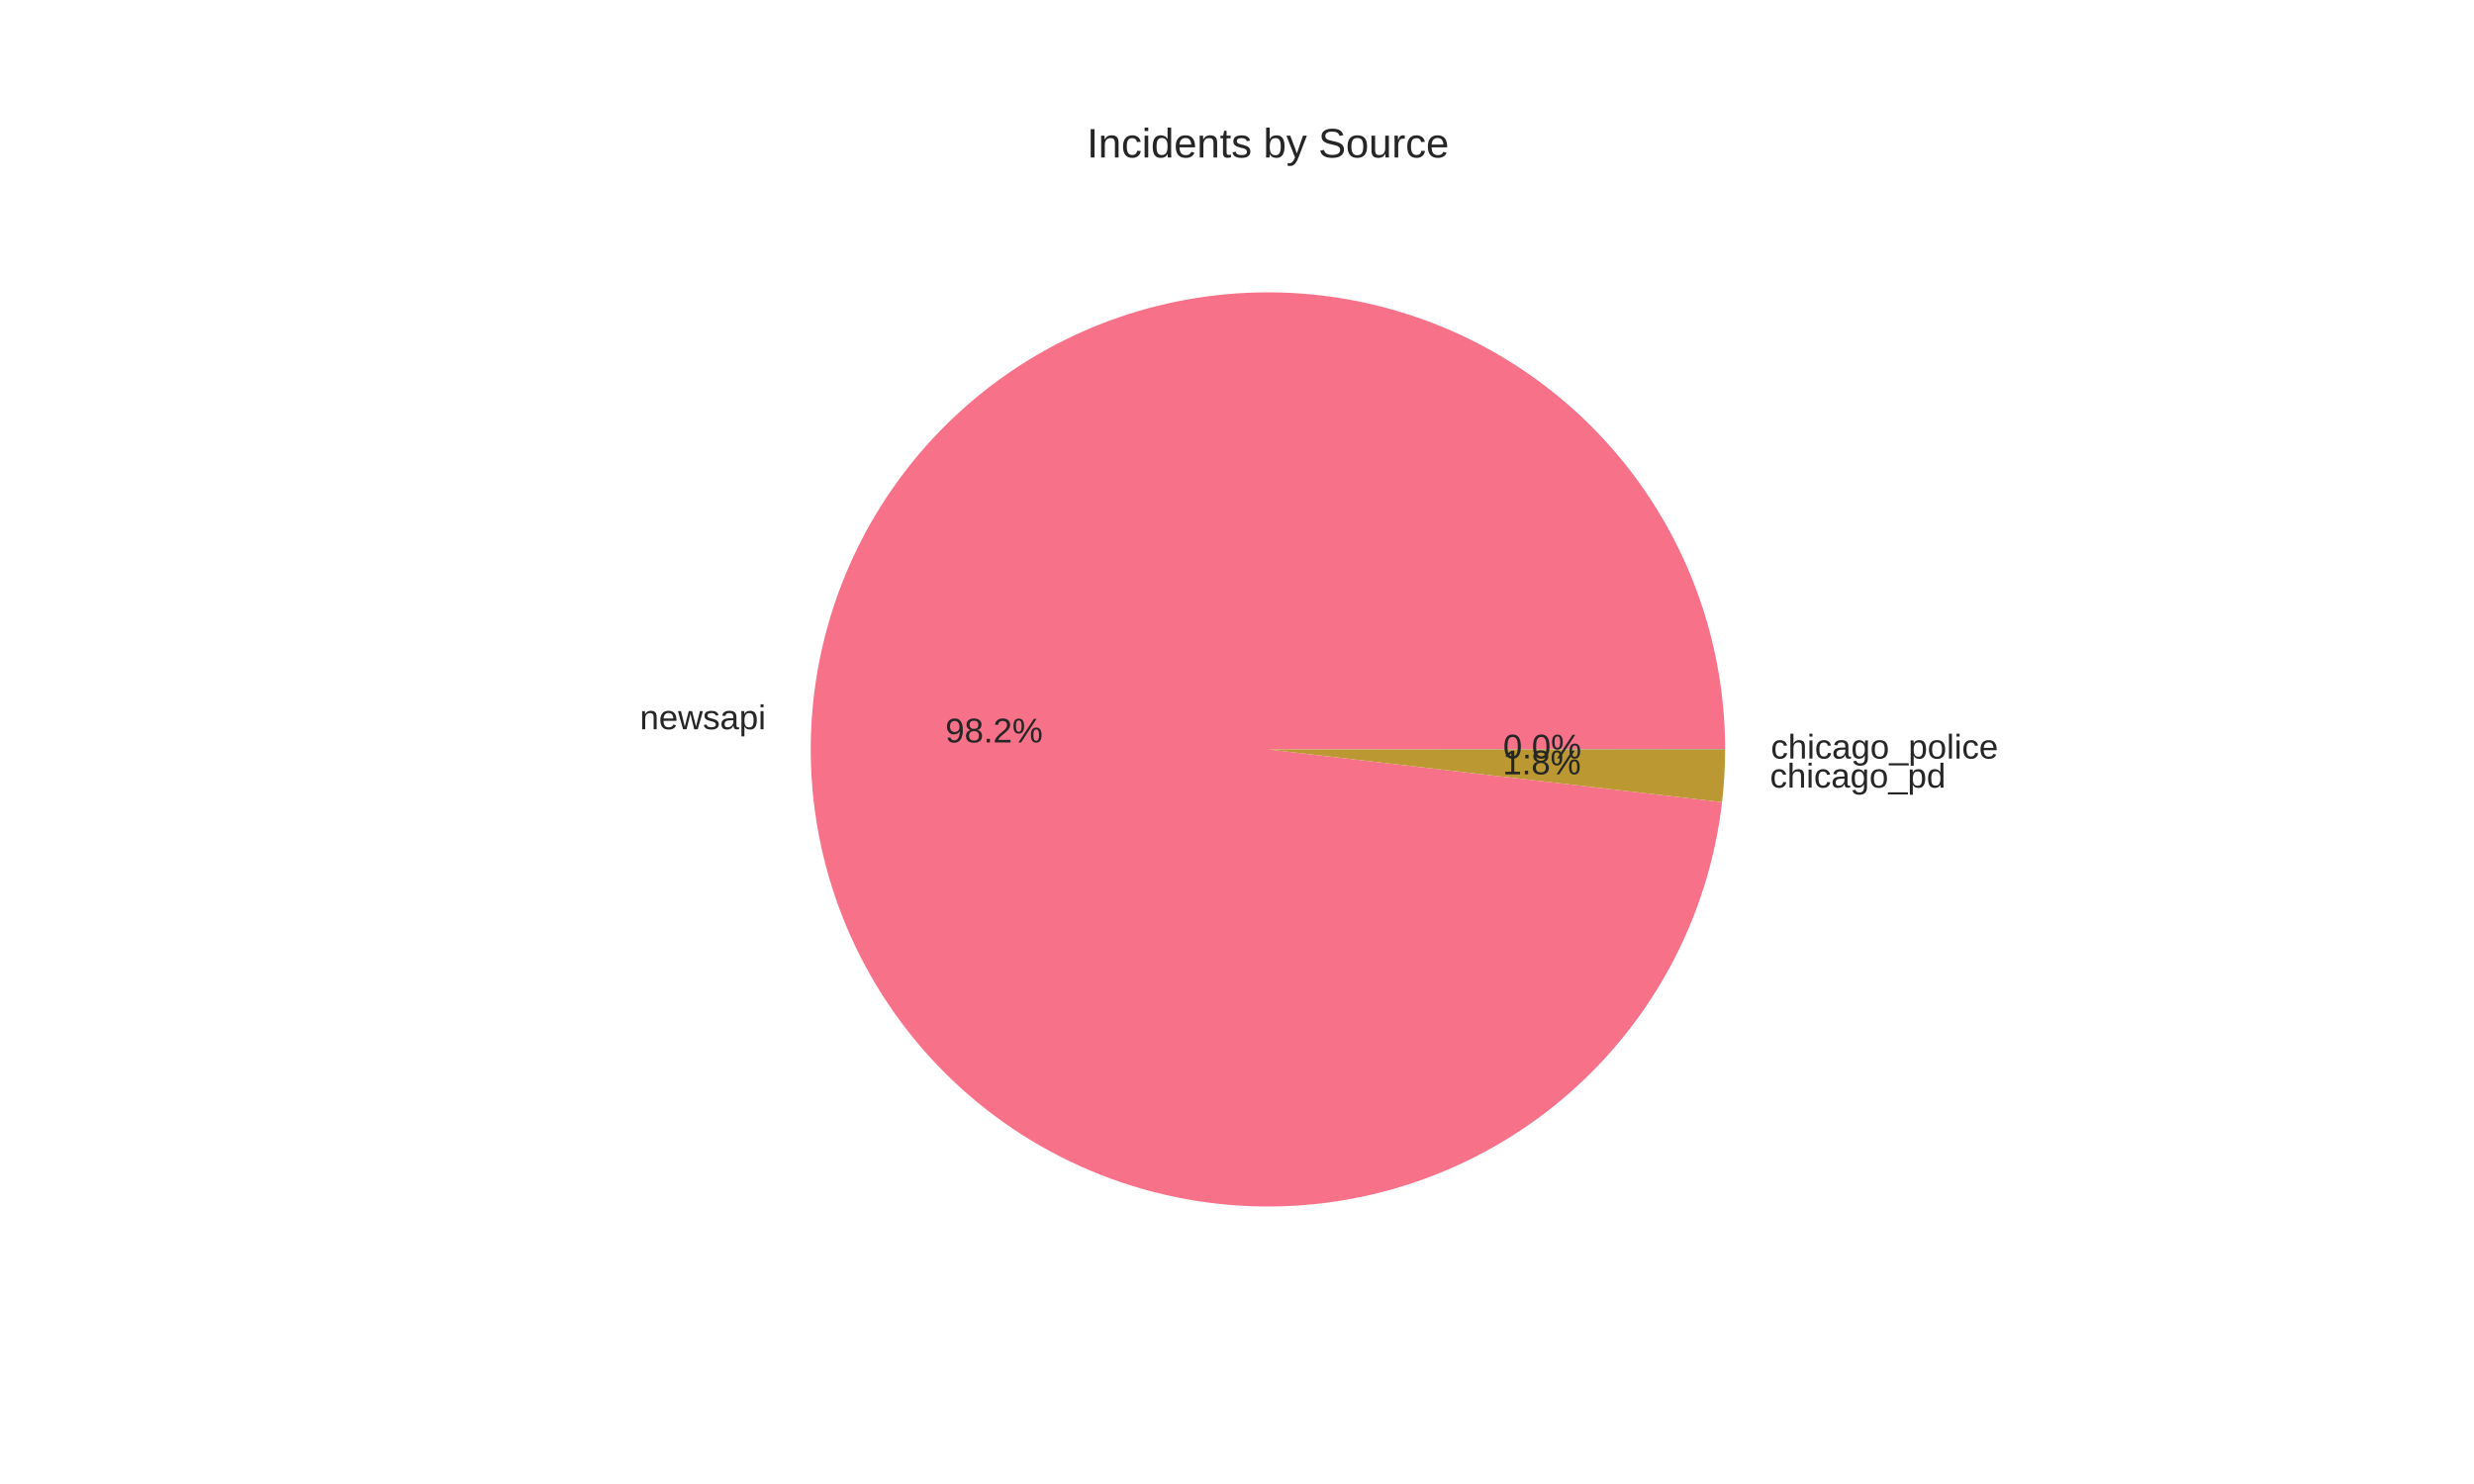
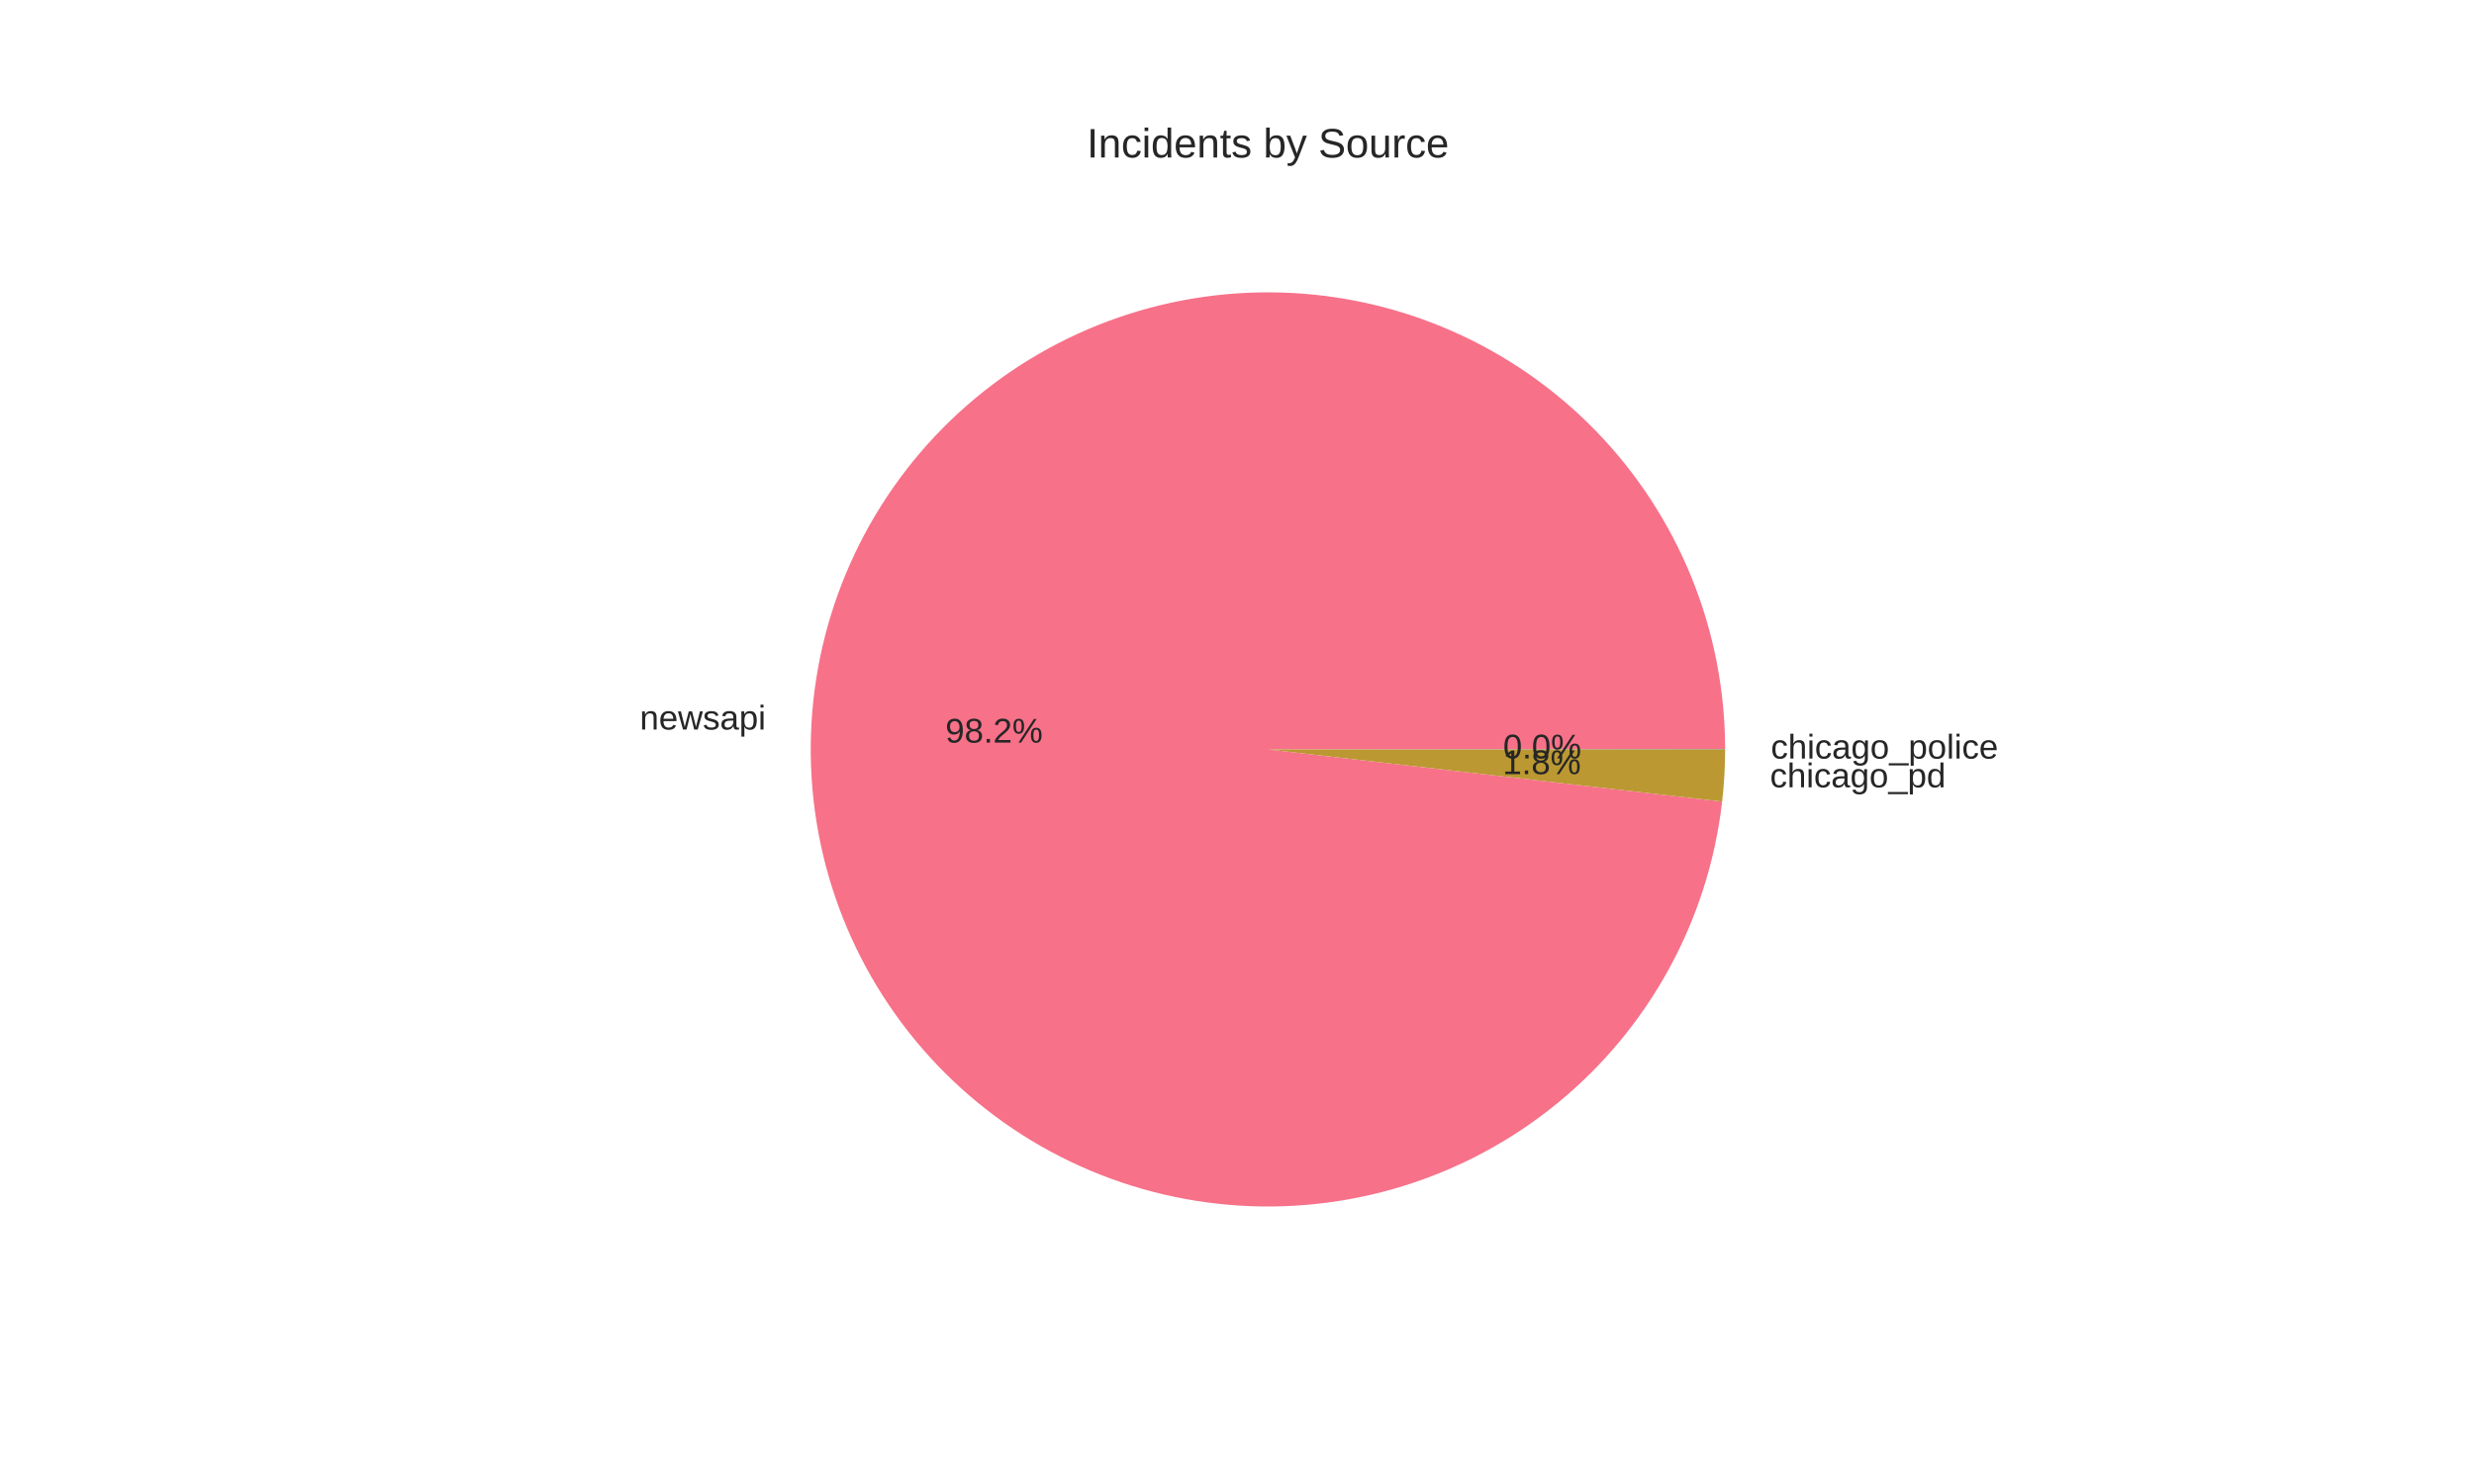
<svg xmlns="http://www.w3.org/2000/svg" width="720pt" height="432pt" viewBox="0 0 720 432" version="1.1">
  <defs>
    <style type="text/css">*{stroke-linejoin: round; stroke-linecap: butt}</style>
  </defs>
  <g id="figure_1">
    <g id="patch_1">
      <path d="M 0 432  L 720 432  L 720 0  L 0 0  z " style="fill: #ffffff" />
    </g>
    <g id="axes_1">
      <g id="matplotlib.axis_1" />
      <g id="matplotlib.axis_2" />
      <g id="patch_2">
-         <path d="M 502.056 218.16  C 502.056 201.011 498.74 184.022 492.292 168.131  C 485.844 152.24 476.384 137.745 464.434 125.444  C 452.484 113.144 438.268 103.269 422.57 96.365  C 406.872 89.46 389.987 85.655 372.845 85.16  C 355.702 84.664 338.625 87.487 322.554 93.474  C 306.484 99.46 291.721 108.497 279.081 120.087  C 266.44 131.676 256.159 145.601 248.803 161.093  C 241.448 176.585 237.157 193.353 236.166 210.474  C 235.176 227.595 237.504 244.747 243.024 260.984  C 248.543 277.22 257.15 292.238 268.369 305.208  C 279.589 318.178 293.211 328.858 308.484 336.658  C 323.757 344.457 340.394 349.231 357.479 350.716  C 374.564 352.201 391.776 350.369 408.166 345.321  C 424.555 340.273 439.815 332.104 453.104 321.264  C 466.393 310.424 477.462 297.116 485.7 282.075  C 493.937 267.034 499.19 250.541 501.168 233.506  L 369 218.16  z " style="fill: #f77189" />
+         <path d="M 502.056 218.16  C 502.056 201.007 498.739 184.015 492.289 168.122  C 485.838 152.228 476.375 137.731 464.421 125.43  C 452.467 113.129 438.246 103.255 422.543 96.353  C 406.841 89.45 389.951 85.649 372.805 85.158  C 355.659 84.668 338.58 87.497 322.508 93.491  C 306.437 99.484 291.675 108.529 279.037 120.127  C 266.399 131.724 256.122 145.657 248.774 161.155  C 241.425 176.654 237.142 193.428 236.162 210.553  C 235.181 227.678 237.521 244.831 243.052 261.068  C 248.584 277.304 257.203 292.319 268.434 305.283  C 279.665 318.247 293.298 328.918 308.58 336.707  C 323.863 344.496 340.508 349.257 357.597 350.727  C 374.687 352.196 391.901 350.348 408.288 345.283  C 424.676 340.218 439.931 332.032 453.211 321.176  C 466.491 310.32 477.548 296.998 485.771 281.945  C 493.993 266.892 499.228 250.39 501.186 233.349  L 369 218.16  z " style="fill: #f77189" />
      </g>
      <g id="patch_3">
-         <path d="M 501.168 233.506  C 501.461 230.985 501.681 228.456 501.829 225.922  C 501.977 223.388 502.053 220.85 502.056 218.312  L 369 218.16  z " style="fill: #bb9832" />
+         <path d="M 501.186 233.349  C 501.473 230.853 501.689 228.35 501.834 225.842  C 501.979 223.334 502.053 220.823 502.056 218.311  L 369 218.16  z " style="fill: #bb9832" />
      </g>
      <g id="patch_4">
-         <path d="M 502.056 218.312  C 502.056 218.287 502.056 218.262 502.056 218.236  C 502.056 218.211 502.056 218.185 502.056 218.16  L 369 218.16  z " style="fill: #50b131" />
+         <path d="M 502.056 218.311  C 502.056 218.286 502.056 218.26 502.056 218.235  C 502.056 218.21 502.056 218.185 502.056 218.16  L 369 218.16  z " style="fill: #50b131" />
      </g>
      <g id="text_1">
-         <text style="fill: #262626; font: 10px 'Arial', 'Liberation Sans', 'DejaVu Sans', 'Bitstream Vera Sans', sans-serif; text-anchor: end" x="222.883" y="212.292" transform="rotate(-0 222.8828 212.2915)">newsapi</text>
+         <text style="fill: #262626; font: 10px 'Arial', 'Liberation Sans', 'DejaVu Sans', 'Bitstream Vera Sans', sans-serif; text-anchor: end" x="222.878" y="212.378" transform="rotate(-0 222.8778 212.3783)">newsapi</text>
      </g>
      <g id="text_2">
-         <text style="fill: #262626; font: 10px 'Arial', 'Liberation Sans', 'DejaVu Sans', 'Bitstream Vera Sans', sans-serif; text-anchor: middle" x="289.3" y="216.134" transform="rotate(-0 289.2997 216.1344)">98.2%</text>
+         <text style="fill: #262626; font: 10px 'Arial', 'Liberation Sans', 'DejaVu Sans', 'Bitstream Vera Sans', sans-serif; text-anchor: middle" x="289.297" y="216.182" transform="rotate(-0 289.297 216.1818)">98.2%</text>
      </g>
      <g id="text_3">
-         <text style="fill: #262626; font: 10px 'Arial', 'Liberation Sans', 'DejaVu Sans', 'Bitstream Vera Sans', sans-serif; text-anchor: start" x="515.112" y="229.284" transform="rotate(-0 515.1124 229.284)">chicago_pd</text>
+         <text style="fill: #262626; font: 10px 'Arial', 'Liberation Sans', 'DejaVu Sans', 'Bitstream Vera Sans', sans-serif; text-anchor: start" x="515.117" y="229.196" transform="rotate(-0 515.1174 229.1963)">chicago_pd</text>
      </g>
      <g id="text_4">
-         <text style="fill: #262626; font: 10px 'Arial', 'Liberation Sans', 'DejaVu Sans', 'Bitstream Vera Sans', sans-serif; text-anchor: middle" x="448.698" y="225.403" transform="rotate(-0 448.6976 225.4031)">1.8%</text>
+         <text style="fill: #262626; font: 10px 'Arial', 'Liberation Sans', 'DejaVu Sans', 'Bitstream Vera Sans', sans-serif; text-anchor: middle" x="448.7" y="225.355" transform="rotate(-0 448.7004 225.3552)">1.8%</text>
      </g>
      <g id="text_5">
-         <text style="fill: #262626; font: 10px 'Arial', 'Liberation Sans', 'DejaVu Sans', 'Bitstream Vera Sans', sans-serif; text-anchor: start" x="515.362" y="220.83" transform="rotate(-0 515.3616 220.8297)">chicago_police</text>
+         <text style="fill: #262626; font: 10px 'Arial', 'Liberation Sans', 'DejaVu Sans', 'Bitstream Vera Sans', sans-serif; text-anchor: start" x="515.362" y="220.829" transform="rotate(-0 515.3616 220.8288)">chicago_police</text>
      </g>
      <g id="text_6">
-         <text style="fill: #262626; font: 10px 'Arial', 'Liberation Sans', 'DejaVu Sans', 'Bitstream Vera Sans', sans-serif; text-anchor: middle" x="448.834" y="220.792" transform="rotate(-0 448.8336 220.7916)">0.0%</text>
+         <text style="fill: #262626; font: 10px 'Arial', 'Liberation Sans', 'DejaVu Sans', 'Bitstream Vera Sans', sans-serif; text-anchor: middle" x="448.834" y="220.791" transform="rotate(-0 448.8336 220.7911)">0.0%</text>
      </g>
      <g id="text_7">
        <text style="fill: #262626; font: 12px 'Arial', 'Liberation Sans', 'DejaVu Sans', 'Bitstream Vera Sans', sans-serif; text-anchor: middle" x="369" y="45.84" transform="rotate(-0 369 45.84)">Incidents by Source</text>
      </g>
    </g>
  </g>
</svg>
